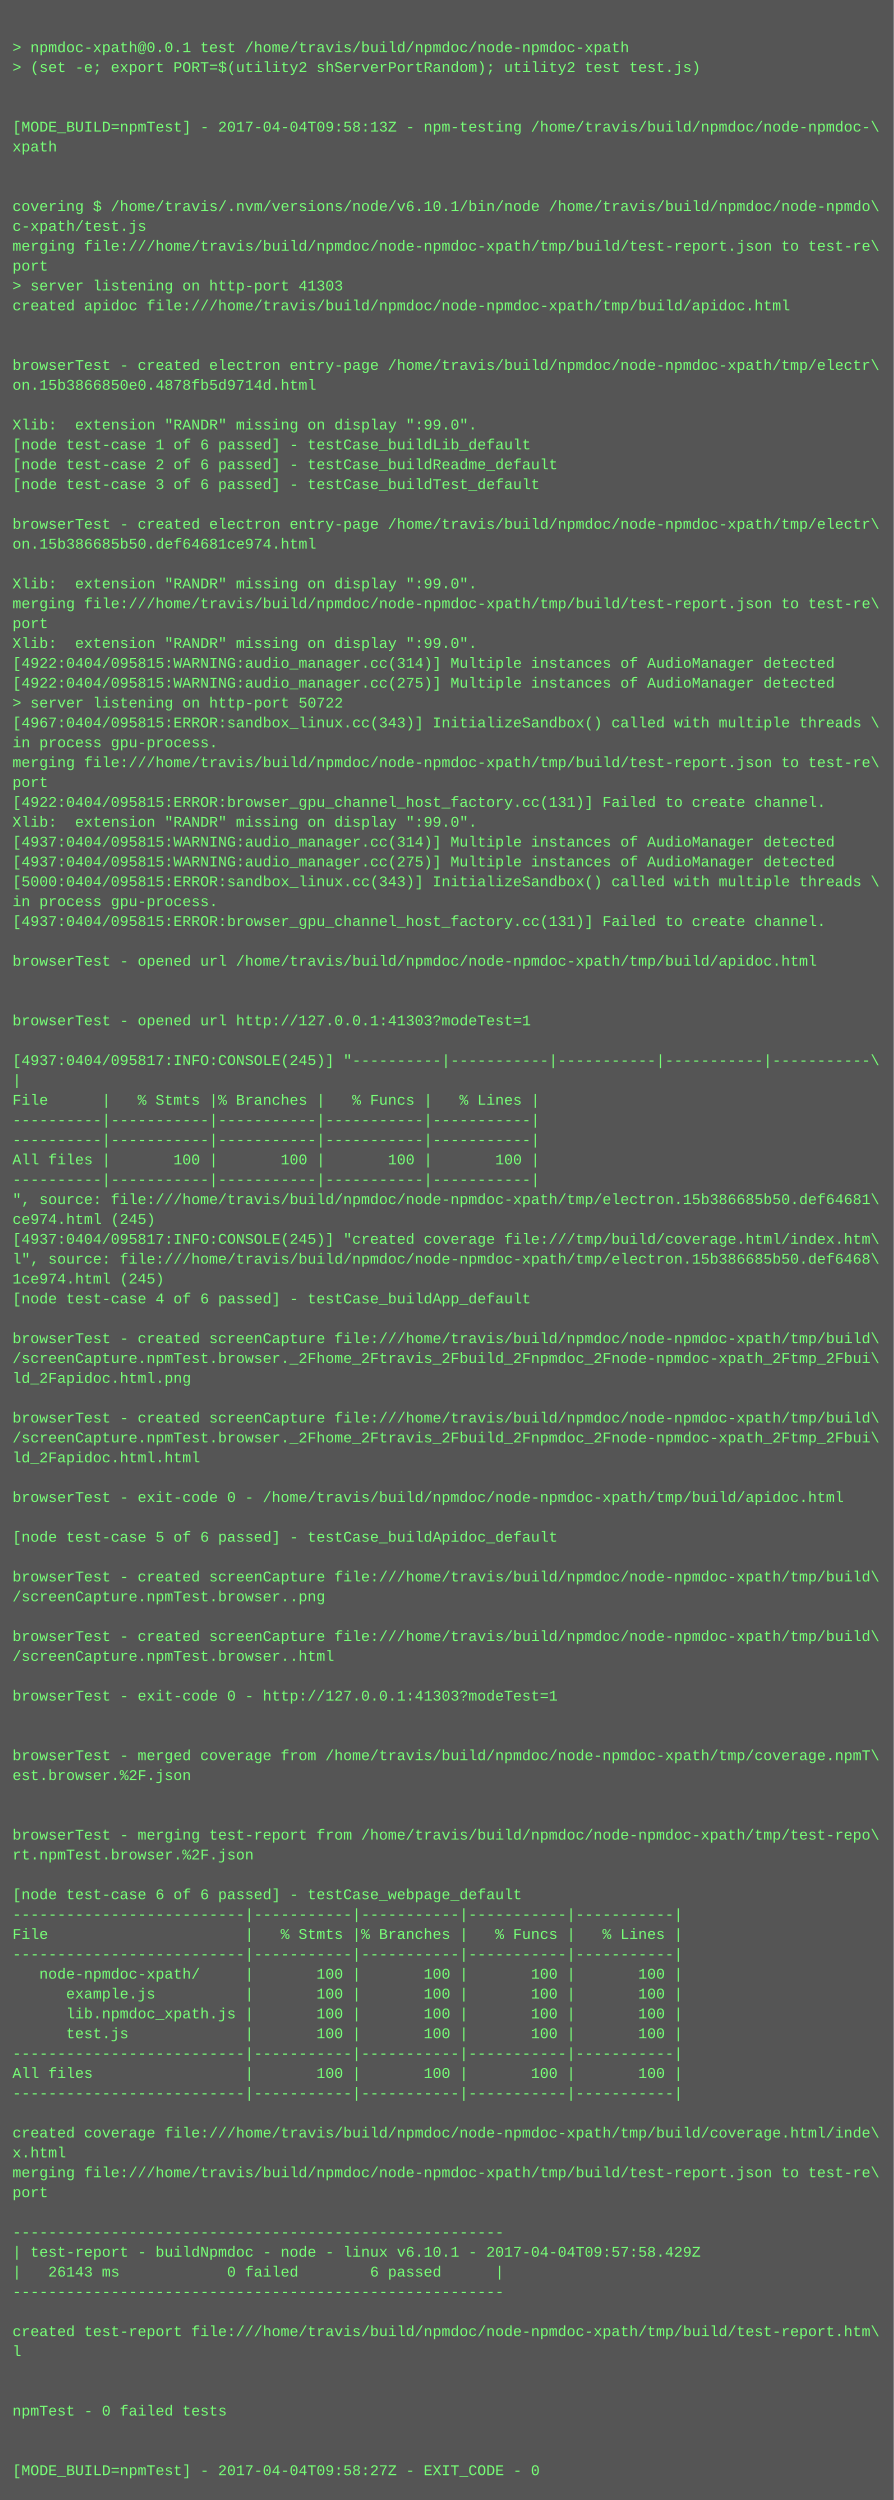
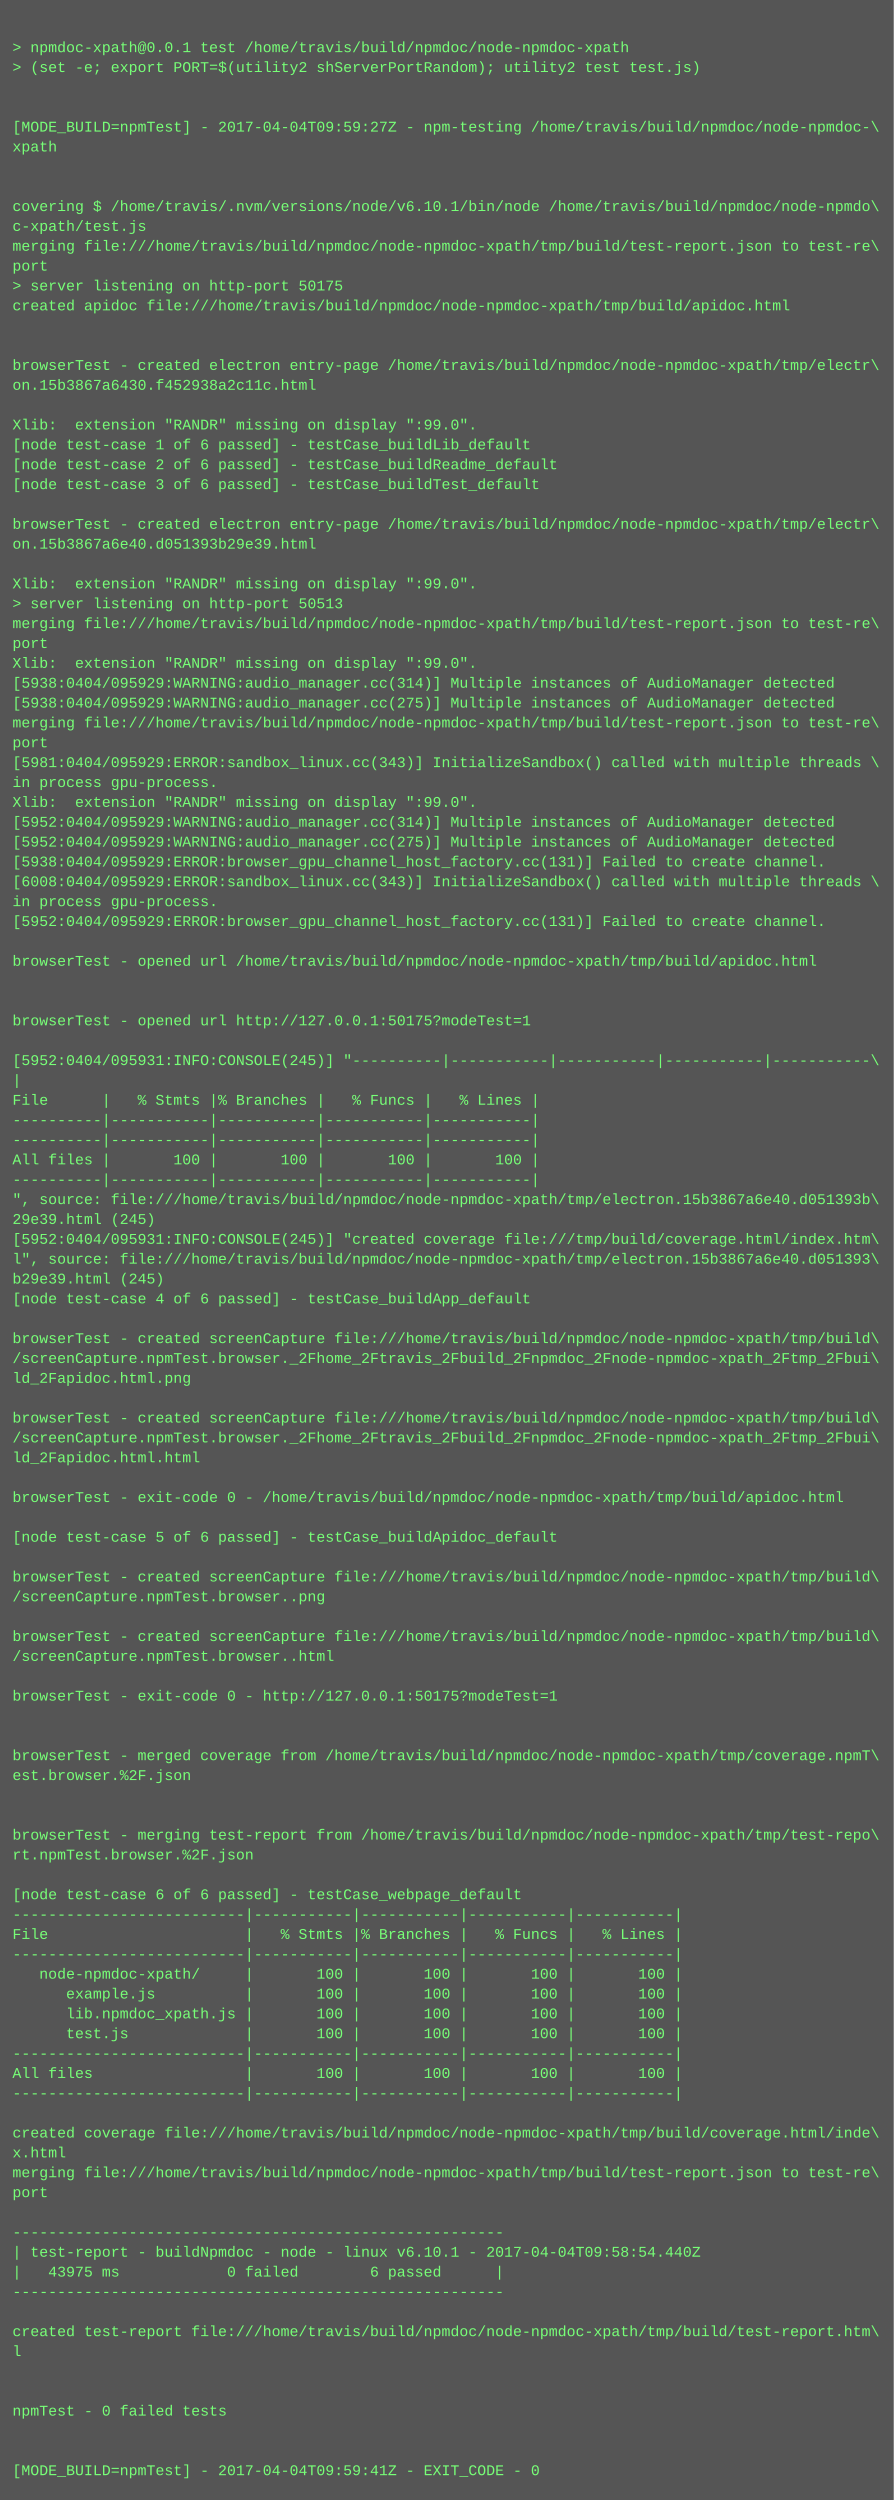
<svg xmlns="http://www.w3.org/2000/svg" height="2014" width="720">
  <rect height="2014" fill="#555" width="720" />
  <text fill="#7f7" font-family="Courier New" font-size="12" xml:space="preserve">
    <tspan x="10" y="26" />
    <tspan x="10" y="42">&gt; npmdoc-xpath@0.0.1 test /home/travis/build/npmdoc/node-npmdoc-xpath</tspan>
    <tspan x="10" y="58">&gt; (set -e; export PORT=$(utility2 shServerPortRandom); utility2 test test.js)</tspan>
    <tspan x="10" y="74" />
    <tspan x="10" y="90" />
-     <tspan x="10" y="106">[MODE_BUILD=npmTest] - 2017-04-04T09:58:13Z - npm-testing /home/travis/build/npmdoc/node-npmdoc-\</tspan>
+     <tspan x="10" y="106">[MODE_BUILD=npmTest] - 2017-04-04T09:59:27Z - npm-testing /home/travis/build/npmdoc/node-npmdoc-\</tspan>
    <tspan x="10" y="122">xpath</tspan>
    <tspan x="10" y="138" />
    <tspan x="10" y="154" />
    <tspan x="10" y="170">covering $ /home/travis/.nvm/versions/node/v6.10.1/bin/node /home/travis/build/npmdoc/node-npmdo\</tspan>
    <tspan x="10" y="186">c-xpath/test.js</tspan>
    <tspan x="10" y="202">merging file:///home/travis/build/npmdoc/node-npmdoc-xpath/tmp/build/test-report.json to test-re\</tspan>
    <tspan x="10" y="218">port</tspan>
-     <tspan x="10" y="234">&gt; server listening on http-port 41303</tspan>
+     <tspan x="10" y="234">&gt; server listening on http-port 50175</tspan>
    <tspan x="10" y="250">created apidoc file:///home/travis/build/npmdoc/node-npmdoc-xpath/tmp/build/apidoc.html</tspan>
    <tspan x="10" y="266" />
    <tspan x="10" y="282" />
    <tspan x="10" y="298">browserTest - created electron entry-page /home/travis/build/npmdoc/node-npmdoc-xpath/tmp/electr\</tspan>
-     <tspan x="10" y="314">on.15b3866850e0.4878fb5d9714d.html</tspan>
+     <tspan x="10" y="314">on.15b3867a6430.f452938a2c11c.html</tspan>
    <tspan x="10" y="330" />
    <tspan x="10" y="346">Xlib:  extension "RANDR" missing on display ":99.0".</tspan>
    <tspan x="10" y="362">[node test-case 1 of 6 passed] - testCase_buildLib_default</tspan>
    <tspan x="10" y="378">[node test-case 2 of 6 passed] - testCase_buildReadme_default</tspan>
    <tspan x="10" y="394">[node test-case 3 of 6 passed] - testCase_buildTest_default</tspan>
    <tspan x="10" y="410" />
    <tspan x="10" y="426">browserTest - created electron entry-page /home/travis/build/npmdoc/node-npmdoc-xpath/tmp/electr\</tspan>
-     <tspan x="10" y="442">on.15b386685b50.def64681ce974.html</tspan>
+     <tspan x="10" y="442">on.15b3867a6e40.d051393b29e39.html</tspan>
    <tspan x="10" y="458" />
    <tspan x="10" y="474">Xlib:  extension "RANDR" missing on display ":99.0".</tspan>
-     <tspan x="10" y="490">merging file:///home/travis/build/npmdoc/node-npmdoc-xpath/tmp/build/test-report.json to test-re\</tspan>
-     <tspan x="10" y="506">port</tspan>
-     <tspan x="10" y="522">Xlib:  extension "RANDR" missing on display ":99.0".</tspan>
-     <tspan x="10" y="538">[4922:0404/095815:WARNING:audio_manager.cc(314)] Multiple instances of AudioManager detected</tspan>
-     <tspan x="10" y="554">[4922:0404/095815:WARNING:audio_manager.cc(275)] Multiple instances of AudioManager detected</tspan>
-     <tspan x="10" y="570">&gt; server listening on http-port 50722</tspan>
-     <tspan x="10" y="586">[4967:0404/095815:ERROR:sandbox_linux.cc(343)] InitializeSandbox() called with multiple threads \</tspan>
-     <tspan x="10" y="602">in process gpu-process. </tspan>
-     <tspan x="10" y="618">merging file:///home/travis/build/npmdoc/node-npmdoc-xpath/tmp/build/test-report.json to test-re\</tspan>
-     <tspan x="10" y="634">port</tspan>
-     <tspan x="10" y="650">[4922:0404/095815:ERROR:browser_gpu_channel_host_factory.cc(131)] Failed to create channel.</tspan>
-     <tspan x="10" y="666">Xlib:  extension "RANDR" missing on display ":99.0".</tspan>
-     <tspan x="10" y="682">[4937:0404/095815:WARNING:audio_manager.cc(314)] Multiple instances of AudioManager detected</tspan>
-     <tspan x="10" y="698">[4937:0404/095815:WARNING:audio_manager.cc(275)] Multiple instances of AudioManager detected</tspan>
-     <tspan x="10" y="714">[5000:0404/095815:ERROR:sandbox_linux.cc(343)] InitializeSandbox() called with multiple threads \</tspan>
+     <tspan x="10" y="490">&gt; server listening on http-port 50513</tspan>
+     <tspan x="10" y="506">merging file:///home/travis/build/npmdoc/node-npmdoc-xpath/tmp/build/test-report.json to test-re\</tspan>
+     <tspan x="10" y="522">port</tspan>
+     <tspan x="10" y="538">Xlib:  extension "RANDR" missing on display ":99.0".</tspan>
+     <tspan x="10" y="554">[5938:0404/095929:WARNING:audio_manager.cc(314)] Multiple instances of AudioManager detected</tspan>
+     <tspan x="10" y="570">[5938:0404/095929:WARNING:audio_manager.cc(275)] Multiple instances of AudioManager detected</tspan>
+     <tspan x="10" y="586">merging file:///home/travis/build/npmdoc/node-npmdoc-xpath/tmp/build/test-report.json to test-re\</tspan>
+     <tspan x="10" y="602">port</tspan>
+     <tspan x="10" y="618">[5981:0404/095929:ERROR:sandbox_linux.cc(343)] InitializeSandbox() called with multiple threads \</tspan>
+     <tspan x="10" y="634">in process gpu-process. </tspan>
+     <tspan x="10" y="650">Xlib:  extension "RANDR" missing on display ":99.0".</tspan>
+     <tspan x="10" y="666">[5952:0404/095929:WARNING:audio_manager.cc(314)] Multiple instances of AudioManager detected</tspan>
+     <tspan x="10" y="682">[5952:0404/095929:WARNING:audio_manager.cc(275)] Multiple instances of AudioManager detected</tspan>
+     <tspan x="10" y="698">[5938:0404/095929:ERROR:browser_gpu_channel_host_factory.cc(131)] Failed to create channel.</tspan>
+     <tspan x="10" y="714">[6008:0404/095929:ERROR:sandbox_linux.cc(343)] InitializeSandbox() called with multiple threads \</tspan>
    <tspan x="10" y="730">in process gpu-process. </tspan>
-     <tspan x="10" y="746">[4937:0404/095815:ERROR:browser_gpu_channel_host_factory.cc(131)] Failed to create channel.</tspan>
+     <tspan x="10" y="746">[5952:0404/095929:ERROR:browser_gpu_channel_host_factory.cc(131)] Failed to create channel.</tspan>
    <tspan x="10" y="762" />
    <tspan x="10" y="778">browserTest - opened url /home/travis/build/npmdoc/node-npmdoc-xpath/tmp/build/apidoc.html</tspan>
    <tspan x="10" y="794" />
    <tspan x="10" y="810" />
-     <tspan x="10" y="826">browserTest - opened url http://127.0.0.1:41303?modeTest=1</tspan>
+     <tspan x="10" y="826">browserTest - opened url http://127.0.0.1:50175?modeTest=1</tspan>
    <tspan x="10" y="842" />
-     <tspan x="10" y="858">[4937:0404/095817:INFO:CONSOLE(245)] "----------|-----------|-----------|-----------|-----------\</tspan>
+     <tspan x="10" y="858">[5952:0404/095931:INFO:CONSOLE(245)] "----------|-----------|-----------|-----------|-----------\</tspan>
    <tspan x="10" y="874">|</tspan>
    <tspan x="10" y="890">File      |   % Stmts |% Branches |   % Funcs |   % Lines |</tspan>
    <tspan x="10" y="906">----------|-----------|-----------|-----------|-----------|</tspan>
    <tspan x="10" y="922">----------|-----------|-----------|-----------|-----------|</tspan>
    <tspan x="10" y="938">All files |       100 |       100 |       100 |       100 |</tspan>
    <tspan x="10" y="954">----------|-----------|-----------|-----------|-----------|</tspan>
-     <tspan x="10" y="970">", source: file:///home/travis/build/npmdoc/node-npmdoc-xpath/tmp/electron.15b386685b50.def64681\</tspan>
-     <tspan x="10" y="986">ce974.html (245)</tspan>
-     <tspan x="10" y="1002">[4937:0404/095817:INFO:CONSOLE(245)] "created coverage file:///tmp/build/coverage.html/index.htm\</tspan>
-     <tspan x="10" y="1018">l", source: file:///home/travis/build/npmdoc/node-npmdoc-xpath/tmp/electron.15b386685b50.def6468\</tspan>
-     <tspan x="10" y="1034">1ce974.html (245)</tspan>
+     <tspan x="10" y="970">", source: file:///home/travis/build/npmdoc/node-npmdoc-xpath/tmp/electron.15b3867a6e40.d051393b\</tspan>
+     <tspan x="10" y="986">29e39.html (245)</tspan>
+     <tspan x="10" y="1002">[5952:0404/095931:INFO:CONSOLE(245)] "created coverage file:///tmp/build/coverage.html/index.htm\</tspan>
+     <tspan x="10" y="1018">l", source: file:///home/travis/build/npmdoc/node-npmdoc-xpath/tmp/electron.15b3867a6e40.d051393\</tspan>
+     <tspan x="10" y="1034">b29e39.html (245)</tspan>
    <tspan x="10" y="1050">[node test-case 4 of 6 passed] - testCase_buildApp_default</tspan>
    <tspan x="10" y="1066" />
    <tspan x="10" y="1082">browserTest - created screenCapture file:///home/travis/build/npmdoc/node-npmdoc-xpath/tmp/build\</tspan>
    <tspan x="10" y="1098">/screenCapture.npmTest.browser._2Fhome_2Ftravis_2Fbuild_2Fnpmdoc_2Fnode-npmdoc-xpath_2Ftmp_2Fbui\</tspan>
    <tspan x="10" y="1114">ld_2Fapidoc.html.png</tspan>
    <tspan x="10" y="1130" />
    <tspan x="10" y="1146">browserTest - created screenCapture file:///home/travis/build/npmdoc/node-npmdoc-xpath/tmp/build\</tspan>
    <tspan x="10" y="1162">/screenCapture.npmTest.browser._2Fhome_2Ftravis_2Fbuild_2Fnpmdoc_2Fnode-npmdoc-xpath_2Ftmp_2Fbui\</tspan>
    <tspan x="10" y="1178">ld_2Fapidoc.html.html</tspan>
    <tspan x="10" y="1194" />
    <tspan x="10" y="1210">browserTest - exit-code 0 - /home/travis/build/npmdoc/node-npmdoc-xpath/tmp/build/apidoc.html</tspan>
    <tspan x="10" y="1226" />
    <tspan x="10" y="1242">[node test-case 5 of 6 passed] - testCase_buildApidoc_default</tspan>
    <tspan x="10" y="1258" />
    <tspan x="10" y="1274">browserTest - created screenCapture file:///home/travis/build/npmdoc/node-npmdoc-xpath/tmp/build\</tspan>
    <tspan x="10" y="1290">/screenCapture.npmTest.browser..png</tspan>
    <tspan x="10" y="1306" />
    <tspan x="10" y="1322">browserTest - created screenCapture file:///home/travis/build/npmdoc/node-npmdoc-xpath/tmp/build\</tspan>
    <tspan x="10" y="1338">/screenCapture.npmTest.browser..html</tspan>
    <tspan x="10" y="1354" />
-     <tspan x="10" y="1370">browserTest - exit-code 0 - http://127.0.0.1:41303?modeTest=1</tspan>
+     <tspan x="10" y="1370">browserTest - exit-code 0 - http://127.0.0.1:50175?modeTest=1</tspan>
    <tspan x="10" y="1386" />
    <tspan x="10" y="1402" />
    <tspan x="10" y="1418">browserTest - merged coverage from /home/travis/build/npmdoc/node-npmdoc-xpath/tmp/coverage.npmT\</tspan>
    <tspan x="10" y="1434">est.browser.%2F.json</tspan>
    <tspan x="10" y="1450" />
    <tspan x="10" y="1466" />
    <tspan x="10" y="1482">browserTest - merging test-report from /home/travis/build/npmdoc/node-npmdoc-xpath/tmp/test-repo\</tspan>
    <tspan x="10" y="1498">rt.npmTest.browser.%2F.json</tspan>
    <tspan x="10" y="1514" />
    <tspan x="10" y="1530">[node test-case 6 of 6 passed] - testCase_webpage_default</tspan>
    <tspan x="10" y="1546">--------------------------|-----------|-----------|-----------|-----------|</tspan>
    <tspan x="10" y="1562">File                      |   % Stmts |% Branches |   % Funcs |   % Lines |</tspan>
    <tspan x="10" y="1578">--------------------------|-----------|-----------|-----------|-----------|</tspan>
    <tspan x="10" y="1594">   node-npmdoc-xpath/     |       100 |       100 |       100 |       100 |</tspan>
    <tspan x="10" y="1610">      example.js          |       100 |       100 |       100 |       100 |</tspan>
    <tspan x="10" y="1626">      lib.npmdoc_xpath.js |       100 |       100 |       100 |       100 |</tspan>
    <tspan x="10" y="1642">      test.js             |       100 |       100 |       100 |       100 |</tspan>
    <tspan x="10" y="1658">--------------------------|-----------|-----------|-----------|-----------|</tspan>
    <tspan x="10" y="1674">All files                 |       100 |       100 |       100 |       100 |</tspan>
    <tspan x="10" y="1690">--------------------------|-----------|-----------|-----------|-----------|</tspan>
    <tspan x="10" y="1706" />
    <tspan x="10" y="1722">created coverage file:///home/travis/build/npmdoc/node-npmdoc-xpath/tmp/build/coverage.html/inde\</tspan>
    <tspan x="10" y="1738">x.html</tspan>
    <tspan x="10" y="1754">merging file:///home/travis/build/npmdoc/node-npmdoc-xpath/tmp/build/test-report.json to test-re\</tspan>
    <tspan x="10" y="1770">port</tspan>
    <tspan x="10" y="1786" />
    <tspan x="10" y="1802">-------------------------------------------------------</tspan>
-     <tspan x="10" y="1818">| test-report - buildNpmdoc - node - linux v6.10.1 - 2017-04-04T09:57:58.429Z</tspan>
-     <tspan x="10" y="1834">|   26143 ms            0 failed        6 passed      |</tspan>
+     <tspan x="10" y="1818">| test-report - buildNpmdoc - node - linux v6.10.1 - 2017-04-04T09:58:54.440Z</tspan>
+     <tspan x="10" y="1834">|   43975 ms            0 failed        6 passed      |</tspan>
    <tspan x="10" y="1850">-------------------------------------------------------</tspan>
    <tspan x="10" y="1866" />
    <tspan x="10" y="1882">created test-report file:///home/travis/build/npmdoc/node-npmdoc-xpath/tmp/build/test-report.htm\</tspan>
    <tspan x="10" y="1898">l</tspan>
    <tspan x="10" y="1914" />
    <tspan x="10" y="1930" />
    <tspan x="10" y="1946">npmTest - 0 failed tests</tspan>
    <tspan x="10" y="1962" />
    <tspan x="10" y="1978" />
-     <tspan x="10" y="1994">[MODE_BUILD=npmTest] - 2017-04-04T09:58:27Z - EXIT_CODE - 0</tspan>
+     <tspan x="10" y="1994">[MODE_BUILD=npmTest] - 2017-04-04T09:59:41Z - EXIT_CODE - 0</tspan>
  </text>
</svg>
